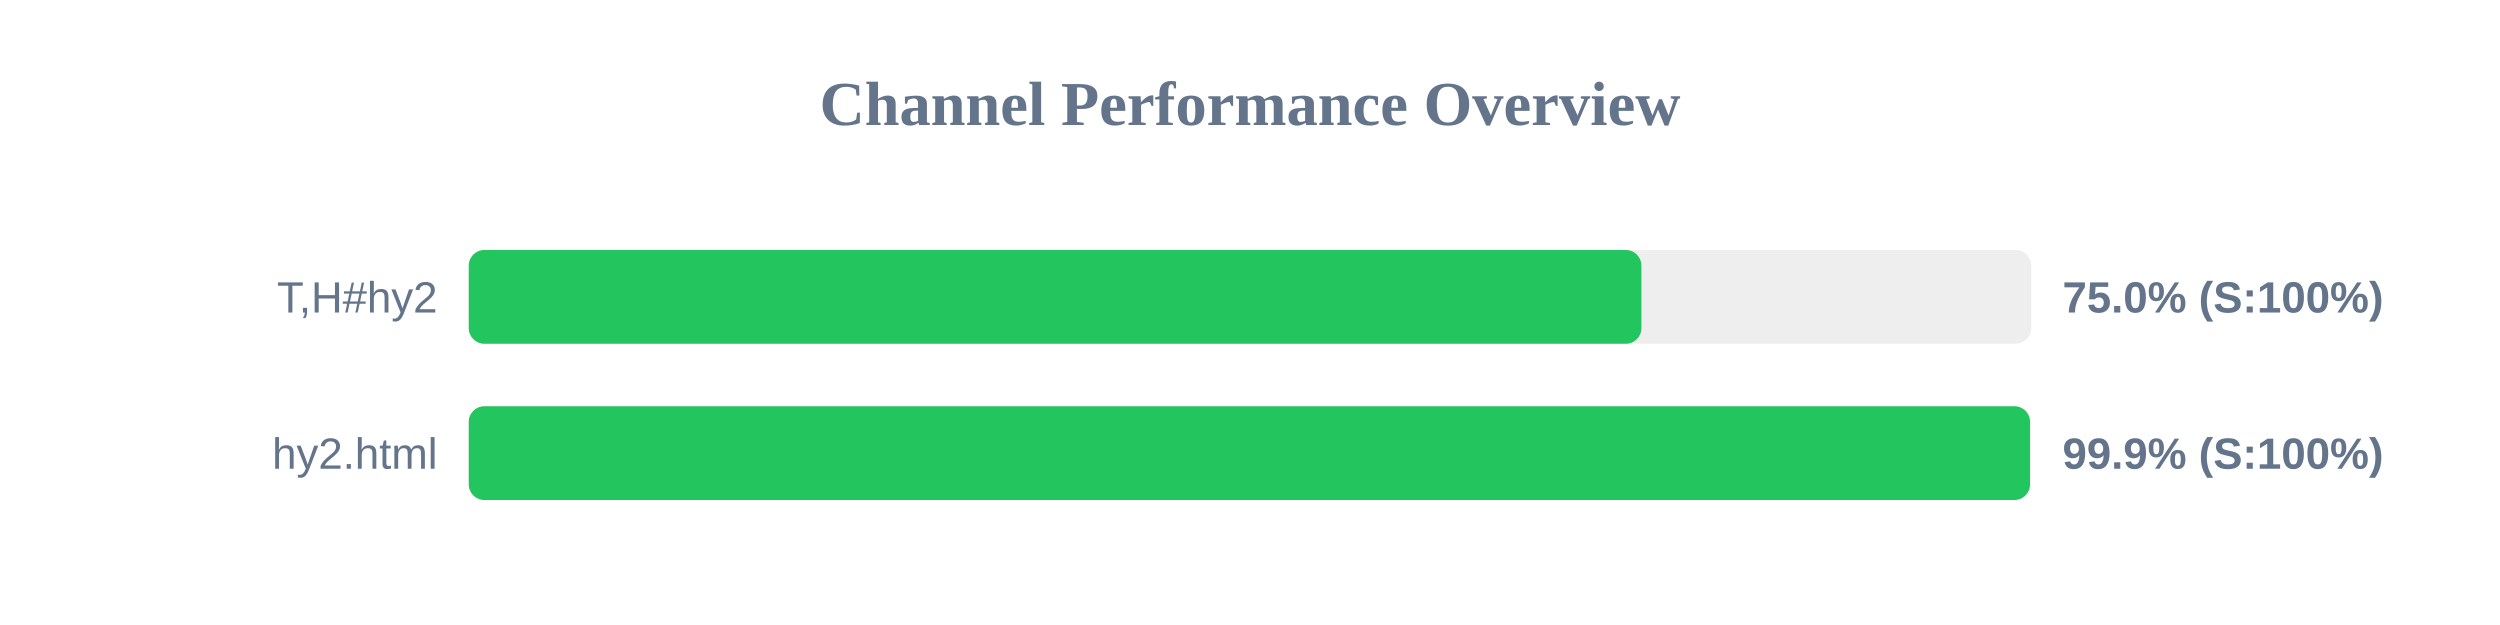
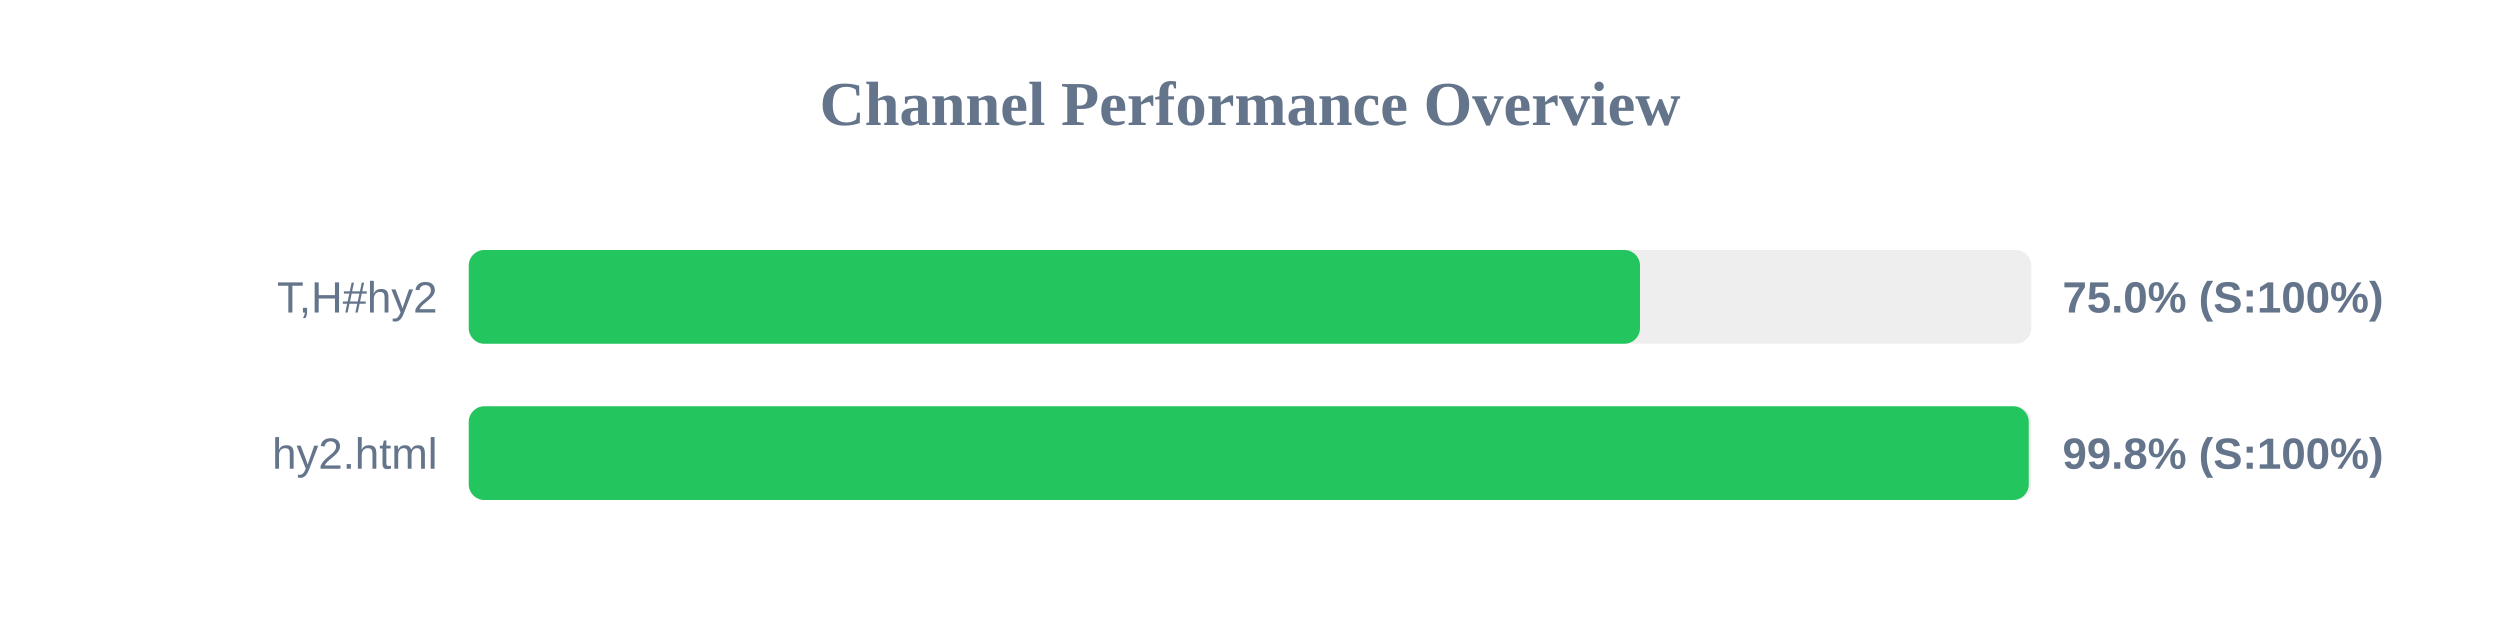
<svg xmlns="http://www.w3.org/2000/svg" width="800" height="200" version="1.1">
  <style>
        .row { font: 14px Arial; fill: #64748b; }
        .score { font: bold 14px Arial; fill: #64748b; }
    </style>
  <text x="400" y="40" text-anchor="middle" font-size="20px" font-weight="bold" fill="#64748b">Channel Performance Overview</text>
  <rect x="150" y="80" width="500" height="30" fill="#eee" rx="5" />
-   <rect x="150" y="80" width="375.25" height="30" fill="#22c55e" rx="5" />
+   <rect x="150" y="80" width="374.8" height="30" fill="#22c55e" rx="5" />
  <text x="140" y="100" text-anchor="end" class="row">T,H#hy2</text>
  <text x="660" y="100" text-anchor="start" class="score">75.0% (S:100%)</text>
  <rect x="150" y="130" width="500" height="30" fill="#eee" rx="5" />
-   <rect x="150" y="130" width="499.6" height="30" fill="#22c55e" rx="5" />
+   <rect x="150" y="130" width="499.2" height="30" fill="#22c55e" rx="5" />
  <text x="140" y="150" text-anchor="end" class="row">hy2.html</text>
-   <text x="660" y="150" text-anchor="start" class="score">99.9% (S:100%)</text>
+   <text x="660" y="150" text-anchor="start" class="score">99.8% (S:100%)</text>
</svg>
